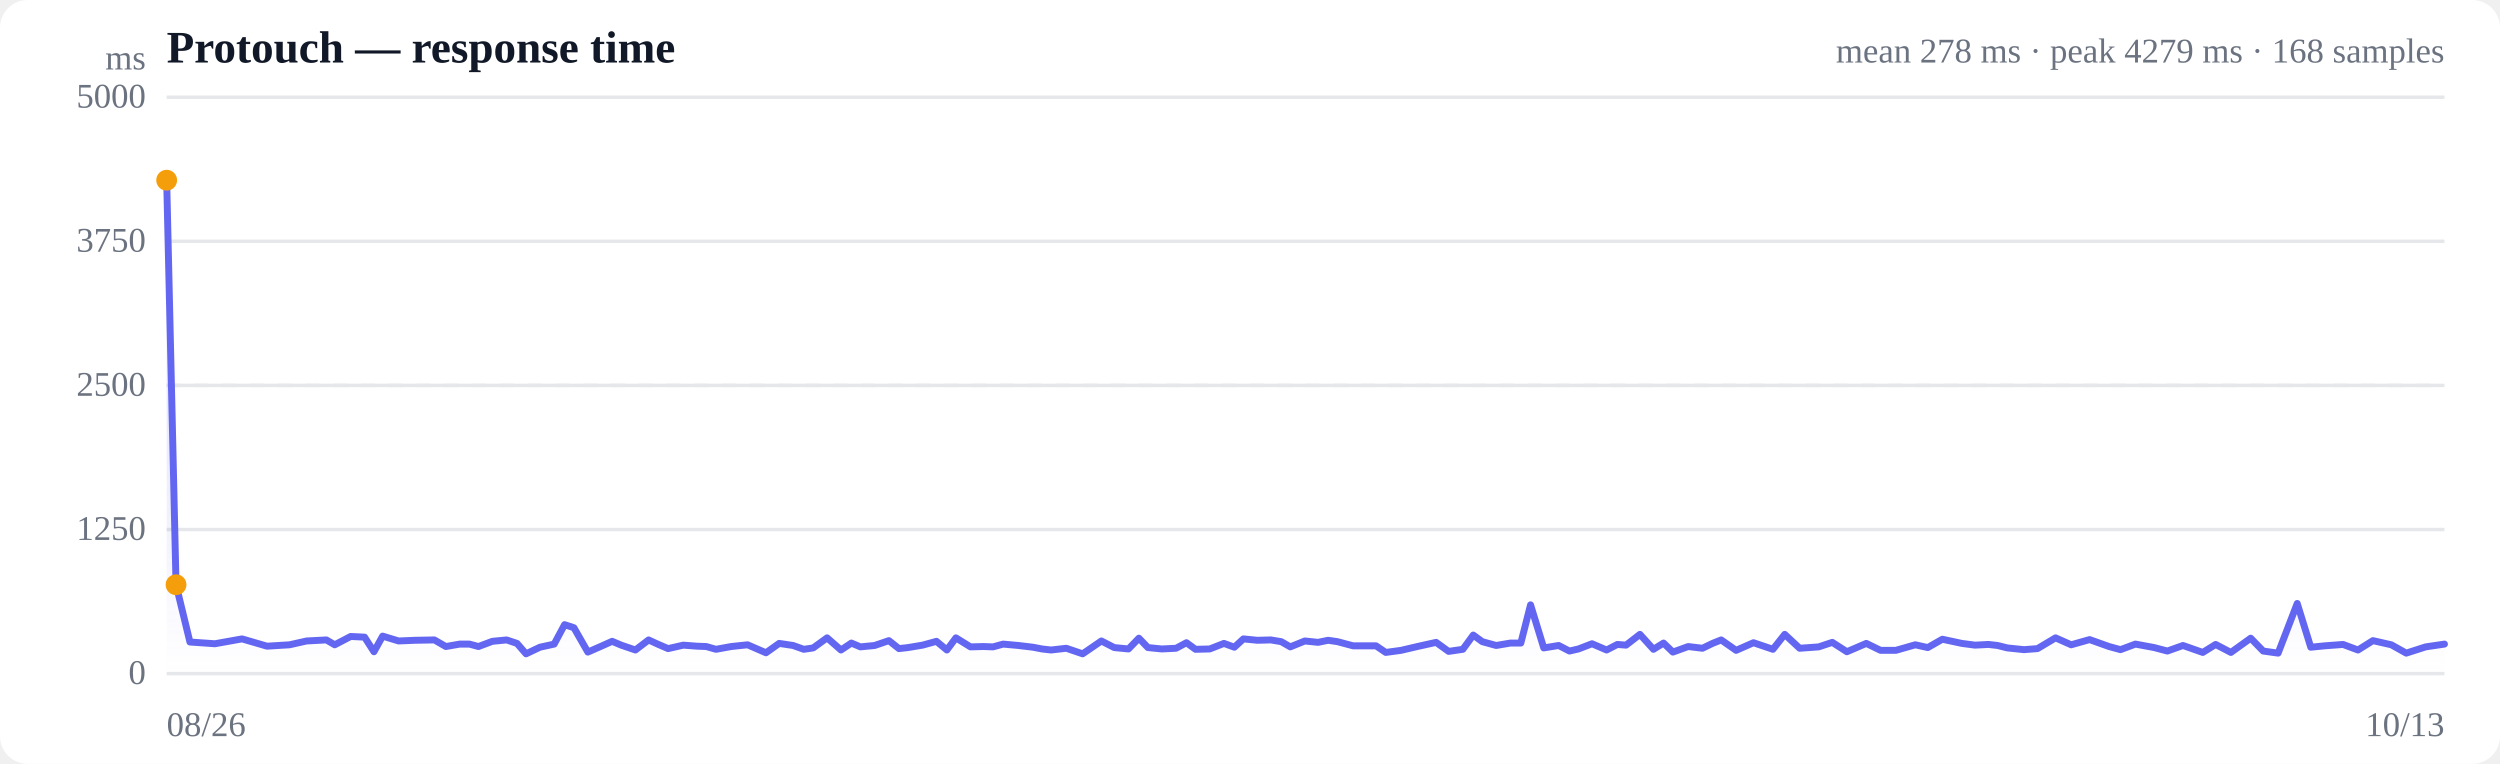
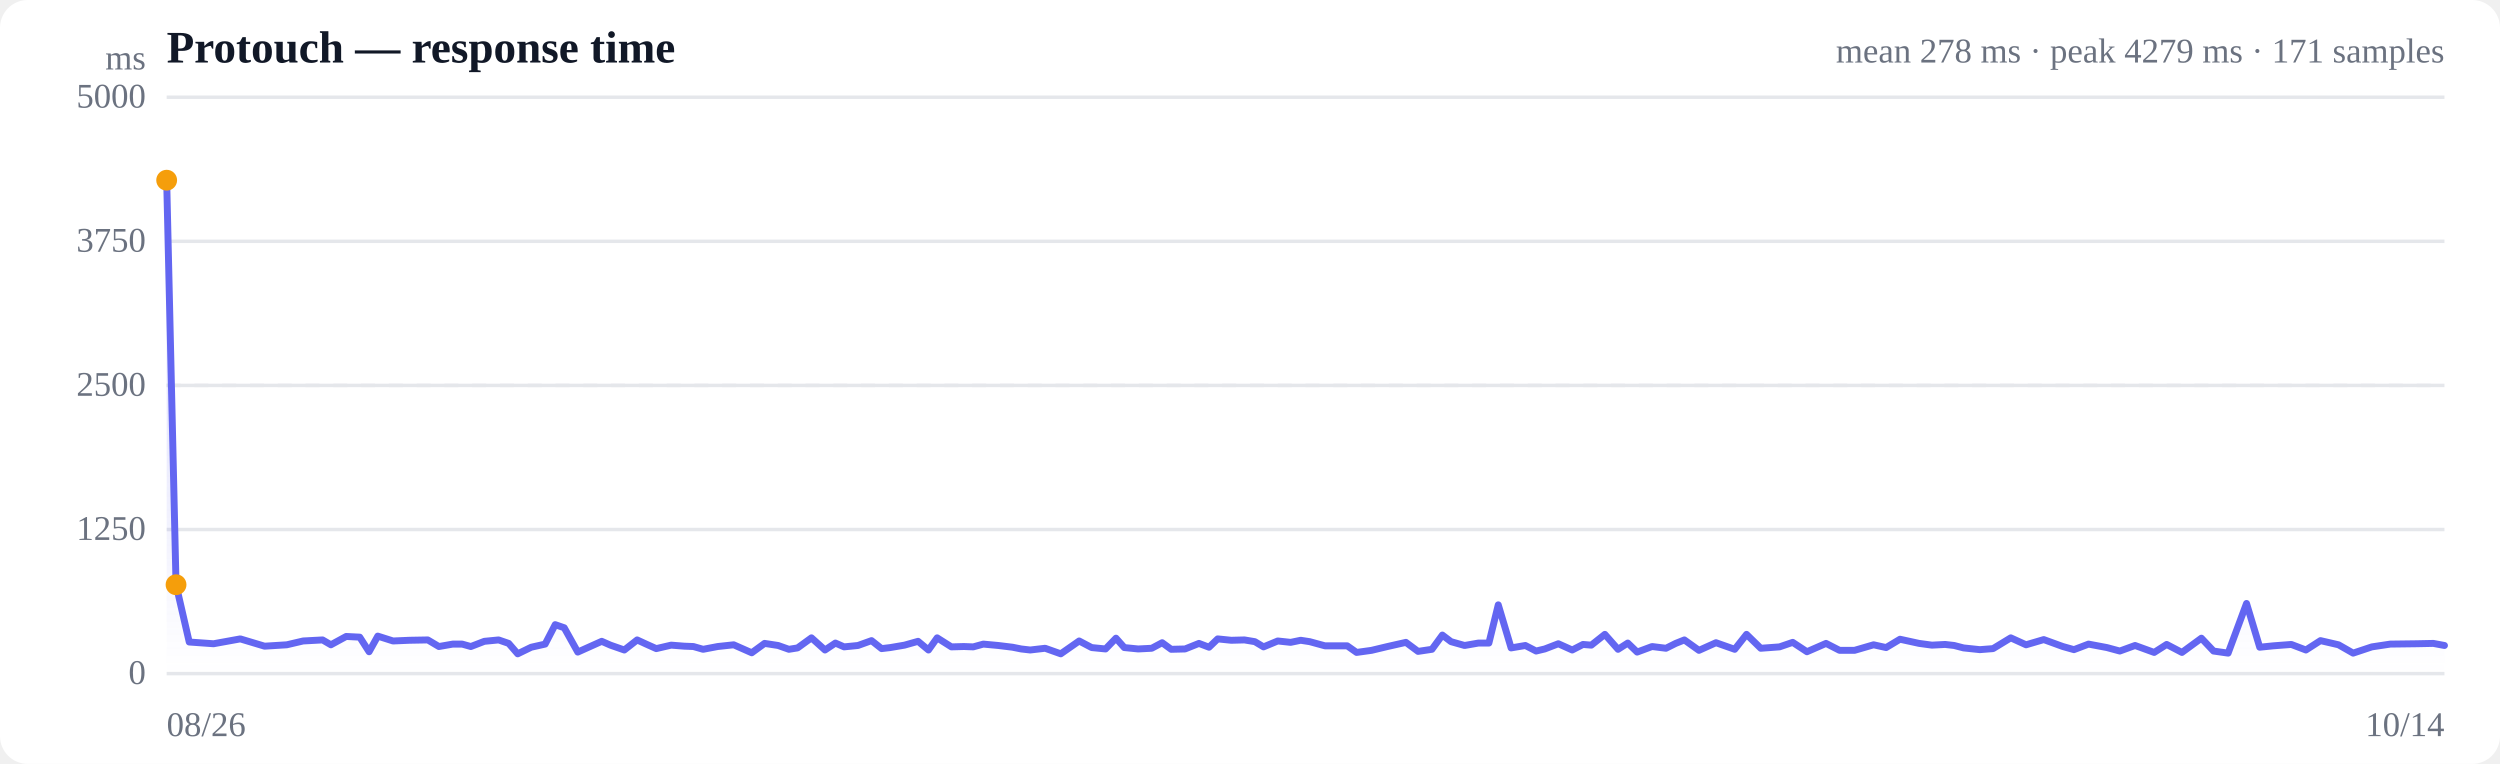
<svg xmlns="http://www.w3.org/2000/svg" viewBox="0 0 720 220" width="720" height="220" role="img" aria-label="Response time over time">
  <style>
  :root { color-scheme: light dark; }
  .bg { fill: #ffffff; }
  .grid { stroke: #e5e7eb; stroke-width: 1; }
  .axis { fill: #6b7280; font-size: 10px; }
  .title { fill: #111827; font-size: 13px; font-weight: 600; }
  .sub { fill: #6b7280; font-size: 10px; }
  .line { stroke: #6366f1; stroke-width: 2; fill: none; stroke-linejoin: round; stroke-linecap: round; }
  .area { fill: url(#fade); }
  .dot-degraded { fill: #f59e0b; }
  .dot-down { fill: #ef4444; }
  .empty { fill: #9ca3af; font-size: 12px; }
  @media (prefers-color-scheme: dark) {
    .bg { fill: #0b0f19; }
    .grid { stroke: #1f2937; }
    .axis, .sub { fill: #9ca3af; }
    .title { fill: #f3f4f6; }
    .line { stroke: #818cf8; }
  }
</style>
  <defs>
    <linearGradient id="fade" x1="0" y1="0" x2="0" y2="1">
      <stop offset="0%" stop-color="#6366f1" stop-opacity="0.28" />
      <stop offset="100%" stop-color="#6366f1" stop-opacity="0" />
    </linearGradient>
  </defs>
  <rect class="bg" width="720" height="220" rx="8" />
  <text class="title" x="48" y="18">Protouch — response time</text>
-   <text class="sub" x="704" y="18" text-anchor="end">mean 278 ms · peak 4279 ms · 168 samples</text>
+   <text class="sub" x="704" y="18" text-anchor="end">mean 278 ms · peak 4279 ms · 171 samples</text>
  <line class="grid" x1="48" y1="194.0" x2="704" y2="194.0" />
  <text class="axis" x="42" y="197" text-anchor="end">0</text>
  <line class="grid" x1="48" y1="152.5" x2="704" y2="152.5" />
  <text class="axis" x="42" y="155.5" text-anchor="end">1250</text>
  <line class="grid" x1="48" y1="111.0" x2="704" y2="111.0" />
  <text class="axis" x="42" y="114" text-anchor="end">2500</text>
  <line class="grid" x1="48" y1="69.5" x2="704" y2="69.5" />
  <text class="axis" x="42" y="72.5" text-anchor="end">3750</text>
  <line class="grid" x1="48" y1="28.0" x2="704" y2="28.0" />
  <text class="axis" x="42" y="31" text-anchor="end">5000</text>
  <line class="grid" stroke-dasharray="4 4" x1="48" y1="111.0" x2="704" y2="111.0" />
-   <path class="area" d="M48.0,51.9 L48.0,51.9 L50.7,168.4 L54.7,184.9 L61.9,185.4 L69.7,184.0 L76.9,186.1 L83.4,185.7 L88.3,184.6 L94.0,184.3 L96.4,185.7 L101.0,183.3 L105.0,183.5 L107.7,187.7 L110.2,183.2 L114.8,184.6 L119.6,184.4 L125.1,184.3 L128.4,186.2 L132.4,185.5 L135.2,185.5 L137.8,186.2 L141.8,184.7 L145.9,184.3 L148.9,185.3 L151.5,188.3 L155.5,186.4 L159.6,185.5 L162.6,179.9 L165.3,180.8 L169.3,187.8 L173.4,186.0 L176.3,184.7 L178.9,185.8 L183.0,187.2 L186.8,184.3 L189.4,185.5 L192.4,186.8 L196.8,185.8 L200.7,186.1 L203.4,186.2 L206.2,187.0 L210.6,186.2 L215.3,185.7 L220.6,188.0 L224.4,185.3 L228.4,185.9 L231.5,187.0 L234.2,186.6 L238.2,183.7 L242.2,187.2 L245.2,185.2 L247.8,186.3 L251.9,185.9 L256.0,184.5 L258.9,186.8 L261.5,186.5 L265.7,185.8 L269.7,184.7 L272.7,187.2 L275.3,183.7 L279.5,186.3 L283.2,186.2 L286.0,186.3 L288.9,185.5 L293.3,185.9 L297.5,186.4 L300.1,186.9 L302.7,187.2 L307.1,186.7 L311.8,188.3 L317.2,184.6 L320.9,186.5 L325.0,186.9 L328.0,183.8 L330.6,186.5 L334.6,186.9 L338.7,186.7 L341.7,185.1 L344.3,187.0 L348.4,186.9 L352.5,185.3 L355.5,186.4 L358.1,184.0 L362.1,184.4 L366.0,184.3 L369.0,184.8 L371.6,186.3 L375.8,184.6 L379.6,185.0 L382.5,184.4 L385.2,184.8 L389.7,186.0 L393.6,186.0 L396.3,186.0 L399.1,187.9 L403.5,187.3 L408.2,186.2 L413.6,185.0 L417.2,187.6 L421.3,187.0 L424.3,182.9 L426.9,184.8 L430.9,185.9 L435.0,185.2 L438.0,185.2 L440.8,174.2 L444.6,186.6 L448.9,185.9 L452.0,187.5 L454.6,186.9 L458.5,185.4 L462.7,187.2 L465.8,185.6 L468.3,185.8 L472.3,182.7 L476.2,187.0 L479.1,185.2 L481.8,187.8 L486.2,186.2 L490.3,186.7 L493.2,185.3 L495.7,184.3 L500.0,187.3 L505.0,185.1 L510.6,187.0 L514.0,182.7 L518.3,186.7 L523.8,186.3 L527.7,185.0 L531.9,187.7 L537.5,185.3 L541.6,187.3 L546.0,187.3 L551.6,185.7 L555.2,186.5 L559.4,184.1 L565.0,185.3 L568.8,185.8 L572.7,185.6 L575.3,185.9 L578.1,186.6 L582.9,187.1 L586.8,186.8 L592.0,183.7 L596.5,185.7 L601.8,184.2 L607.4,186.2 L610.7,187.1 L615.0,185.5 L620.4,186.5 L624.2,187.5 L628.7,185.9 L634.4,187.9 L638.1,185.6 L642.5,187.9 L648.2,183.8 L651.8,187.5 L656.1,188.1 L661.6,173.8 L665.5,186.4 L669.5,186.0 L674.8,185.6 L679.1,187.2 L683.4,184.5 L688.7,185.7 L693.0,188.1 L698.6,186.3 L704.0,185.5 L704.0,194.0 L48.0,194.0 Z" />
-   <path class="line" d="M48.0,51.9 L50.7,168.4 L54.7,184.9 L61.9,185.4 L69.7,184.0 L76.9,186.1 L83.4,185.7 L88.3,184.6 L94.0,184.3 L96.4,185.7 L101.0,183.3 L105.0,183.5 L107.7,187.7 L110.2,183.2 L114.8,184.6 L119.6,184.4 L125.1,184.3 L128.4,186.2 L132.4,185.5 L135.2,185.5 L137.8,186.2 L141.8,184.7 L145.9,184.3 L148.9,185.3 L151.5,188.3 L155.5,186.4 L159.6,185.5 L162.6,179.9 L165.3,180.8 L169.3,187.8 L173.4,186.0 L176.3,184.7 L178.9,185.8 L183.0,187.2 L186.8,184.3 L189.4,185.5 L192.4,186.8 L196.8,185.8 L200.7,186.1 L203.4,186.2 L206.2,187.0 L210.6,186.2 L215.3,185.7 L220.6,188.0 L224.4,185.3 L228.4,185.9 L231.5,187.0 L234.2,186.6 L238.2,183.7 L242.2,187.2 L245.2,185.2 L247.8,186.3 L251.9,185.9 L256.0,184.5 L258.9,186.8 L261.5,186.5 L265.7,185.8 L269.7,184.7 L272.7,187.2 L275.3,183.7 L279.5,186.3 L283.2,186.2 L286.0,186.3 L288.9,185.5 L293.3,185.9 L297.5,186.4 L300.1,186.9 L302.7,187.2 L307.1,186.7 L311.8,188.3 L317.2,184.6 L320.9,186.5 L325.0,186.9 L328.0,183.8 L330.6,186.5 L334.6,186.9 L338.7,186.7 L341.7,185.1 L344.3,187.0 L348.4,186.9 L352.5,185.3 L355.5,186.4 L358.1,184.0 L362.1,184.4 L366.0,184.3 L369.0,184.8 L371.6,186.3 L375.8,184.6 L379.6,185.0 L382.5,184.4 L385.2,184.8 L389.7,186.0 L393.6,186.0 L396.3,186.0 L399.1,187.9 L403.5,187.3 L408.2,186.2 L413.6,185.0 L417.2,187.6 L421.3,187.0 L424.3,182.9 L426.9,184.8 L430.9,185.9 L435.0,185.2 L438.0,185.2 L440.8,174.2 L444.6,186.6 L448.9,185.9 L452.0,187.5 L454.6,186.9 L458.5,185.4 L462.7,187.2 L465.8,185.6 L468.3,185.8 L472.3,182.7 L476.2,187.0 L479.1,185.2 L481.8,187.8 L486.2,186.2 L490.3,186.7 L493.2,185.3 L495.7,184.3 L500.0,187.3 L505.0,185.1 L510.6,187.0 L514.0,182.7 L518.3,186.7 L523.8,186.3 L527.7,185.0 L531.9,187.7 L537.5,185.3 L541.6,187.3 L546.0,187.3 L551.6,185.7 L555.2,186.5 L559.4,184.1 L565.0,185.3 L568.8,185.8 L572.7,185.6 L575.3,185.9 L578.1,186.6 L582.9,187.1 L586.8,186.8 L592.0,183.7 L596.5,185.7 L601.8,184.2 L607.4,186.2 L610.7,187.1 L615.0,185.5 L620.4,186.5 L624.2,187.5 L628.7,185.9 L634.4,187.9 L638.1,185.6 L642.5,187.9 L648.2,183.8 L651.8,187.5 L656.1,188.1 L661.6,173.8 L665.5,186.4 L669.5,186.0 L674.8,185.6 L679.1,187.2 L683.4,184.5 L688.7,185.7 L693.0,188.1 L698.6,186.3 L704.0,185.5" />
+   <path class="area" d="M48.0,51.9 L48.0,51.9 L50.7,168.4 L54.5,184.9 L61.5,185.4 L69.2,184.0 L76.2,186.1 L82.6,185.7 L87.3,184.6 L92.9,184.3 L95.3,185.7 L99.7,183.3 L103.6,183.5 L106.3,187.7 L108.8,183.2 L113.2,184.6 L117.9,184.4 L123.2,184.3 L126.4,186.2 L130.4,185.5 L133.1,185.5 L135.6,186.2 L139.5,184.7 L143.6,184.3 L146.5,185.3 L149.1,188.3 L153.0,186.4 L157.0,185.5 L159.9,179.9 L162.5,180.8 L166.4,187.8 L170.4,186.0 L173.3,184.7 L175.8,185.8 L179.8,187.2 L183.5,184.3 L186.1,185.5 L189.0,186.8 L193.3,185.8 L197.1,186.1 L199.7,186.2 L202.5,187.0 L206.7,186.2 L211.3,185.7 L216.5,188.0 L220.2,185.3 L224.1,185.9 L227.2,187.0 L229.7,186.6 L233.7,183.7 L237.6,187.2 L240.6,185.2 L243.1,186.3 L247.1,185.9 L251.0,184.5 L253.9,186.8 L256.4,186.5 L260.5,185.8 L264.4,184.7 L267.4,187.2 L269.9,183.7 L274.0,186.3 L277.6,186.2 L280.3,186.3 L283.2,185.5 L287.5,185.9 L291.6,186.4 L294.1,186.9 L296.7,187.2 L301.0,186.7 L305.5,188.3 L310.8,184.6 L314.4,186.5 L318.4,186.9 L321.4,183.8 L323.8,186.5 L327.8,186.9 L331.7,186.7 L334.7,185.1 L337.3,187.0 L341.3,186.9 L345.3,185.3 L348.2,186.4 L350.7,184.0 L354.6,184.4 L358.4,184.3 L361.4,184.8 L363.9,186.3 L368.0,184.6 L371.7,185.0 L374.6,184.4 L377.2,184.8 L381.6,186.0 L385.4,186.0 L388.0,186.0 L390.7,187.9 L395.0,187.3 L399.6,186.2 L404.9,185.0 L408.4,187.6 L412.4,187.0 L415.4,182.9 L417.9,184.8 L421.8,185.9 L425.8,185.2 L428.8,185.2 L431.5,174.2 L435.2,186.6 L439.3,185.9 L442.4,187.5 L444.9,186.9 L448.8,185.4 L452.8,187.2 L455.9,185.6 L458.3,185.8 L462.2,182.7 L466.0,187.0 L468.8,185.2 L471.5,187.8 L475.8,186.2 L479.8,186.7 L482.6,185.3 L485.1,184.3 L489.3,187.3 L494.2,185.1 L499.6,187.0 L503.0,182.7 L507.1,186.7 L512.5,186.3 L516.3,185.0 L520.4,187.7 L525.9,185.3 L529.8,187.3 L534.1,187.3 L539.6,185.7 L543.2,186.5 L547.2,184.1 L552.7,185.3 L556.4,185.8 L560.2,185.6 L562.8,185.9 L565.5,186.6 L570.2,187.1 L574.0,186.8 L579.1,183.7 L583.5,185.7 L588.6,184.2 L594.1,186.2 L597.3,187.1 L601.5,185.5 L606.8,186.5 L610.5,187.5 L614.9,185.9 L620.4,187.9 L624.0,185.6 L628.4,187.9 L634.0,183.8 L637.5,187.5 L641.7,188.1 L647.0,173.8 L650.8,186.4 L654.7,186.0 L659.9,185.6 L664.1,187.2 L668.3,184.5 L673.5,185.7 L677.7,188.1 L683.1,186.3 L688.4,185.5 L696.0,185.4 L700.8,185.3 L704.0,185.9 L704.0,194.0 L48.0,194.0 Z" />
+   <path class="line" d="M48.0,51.9 L50.7,168.4 L54.5,184.9 L61.5,185.4 L69.2,184.0 L76.2,186.1 L82.6,185.7 L87.3,184.6 L92.9,184.3 L95.3,185.7 L99.7,183.3 L103.6,183.5 L106.3,187.7 L108.8,183.2 L113.2,184.6 L117.9,184.4 L123.2,184.3 L126.4,186.2 L130.4,185.5 L133.1,185.5 L135.6,186.2 L139.5,184.7 L143.6,184.3 L146.5,185.3 L149.1,188.3 L153.0,186.4 L157.0,185.5 L159.9,179.9 L162.5,180.8 L166.4,187.8 L170.4,186.0 L173.3,184.7 L175.8,185.8 L179.8,187.2 L183.5,184.3 L186.1,185.5 L189.0,186.8 L193.3,185.8 L197.1,186.1 L199.7,186.2 L202.5,187.0 L206.7,186.2 L211.3,185.7 L216.5,188.0 L220.2,185.3 L224.1,185.9 L227.2,187.0 L229.7,186.6 L233.7,183.7 L237.6,187.2 L240.6,185.2 L243.1,186.3 L247.1,185.9 L251.0,184.5 L253.9,186.8 L256.4,186.5 L260.5,185.8 L264.4,184.7 L267.4,187.2 L269.9,183.7 L274.0,186.3 L277.6,186.2 L280.3,186.3 L283.2,185.5 L287.5,185.9 L291.6,186.4 L294.1,186.9 L296.7,187.2 L301.0,186.7 L305.5,188.3 L310.8,184.6 L314.4,186.5 L318.4,186.9 L321.4,183.8 L323.8,186.5 L327.8,186.9 L331.7,186.7 L334.7,185.1 L337.3,187.0 L341.3,186.9 L345.3,185.3 L348.2,186.4 L350.7,184.0 L354.6,184.4 L358.4,184.3 L361.4,184.8 L363.9,186.3 L368.0,184.6 L371.7,185.0 L374.6,184.4 L377.2,184.8 L381.6,186.0 L385.4,186.0 L388.0,186.0 L390.7,187.9 L395.0,187.3 L399.6,186.2 L404.9,185.0 L408.4,187.6 L412.4,187.0 L415.4,182.9 L417.9,184.8 L421.8,185.9 L425.8,185.2 L428.8,185.2 L431.5,174.2 L435.2,186.6 L439.3,185.9 L442.4,187.5 L444.9,186.9 L448.8,185.4 L452.8,187.2 L455.9,185.6 L458.3,185.8 L462.2,182.7 L466.0,187.0 L468.8,185.2 L471.5,187.8 L475.8,186.2 L479.8,186.7 L482.6,185.3 L485.1,184.3 L489.3,187.3 L494.2,185.1 L499.6,187.0 L503.0,182.7 L507.1,186.7 L512.5,186.3 L516.3,185.0 L520.4,187.7 L525.9,185.3 L529.8,187.3 L534.1,187.3 L539.6,185.7 L543.2,186.5 L547.2,184.1 L552.7,185.3 L556.4,185.8 L560.2,185.6 L562.8,185.9 L565.5,186.6 L570.2,187.1 L574.0,186.8 L579.1,183.7 L583.5,185.7 L588.6,184.2 L594.1,186.2 L597.3,187.1 L601.5,185.5 L606.8,186.5 L610.5,187.5 L614.9,185.9 L620.4,187.9 L624.0,185.6 L628.4,187.9 L634.0,183.8 L637.5,187.5 L641.7,188.1 L647.0,173.8 L650.8,186.4 L654.7,186.0 L659.9,185.6 L664.1,187.2 L668.3,184.5 L673.5,185.7 L677.7,188.1 L683.1,186.3 L688.4,185.5 L696.0,185.4 L700.8,185.3 L704.0,185.9" />
  <circle class="dot-degraded" cx="48.0" cy="51.9" r="3" />
  <circle class="dot-degraded" cx="50.7" cy="168.4" r="3" />
  <text class="axis" x="48" y="212">08/26</text>
-   <text class="axis" x="704" y="212" text-anchor="end">10/13</text>
+   <text class="axis" x="704" y="212" text-anchor="end">10/14</text>
  <text class="axis" x="42" y="20" text-anchor="end">ms</text>
</svg>
